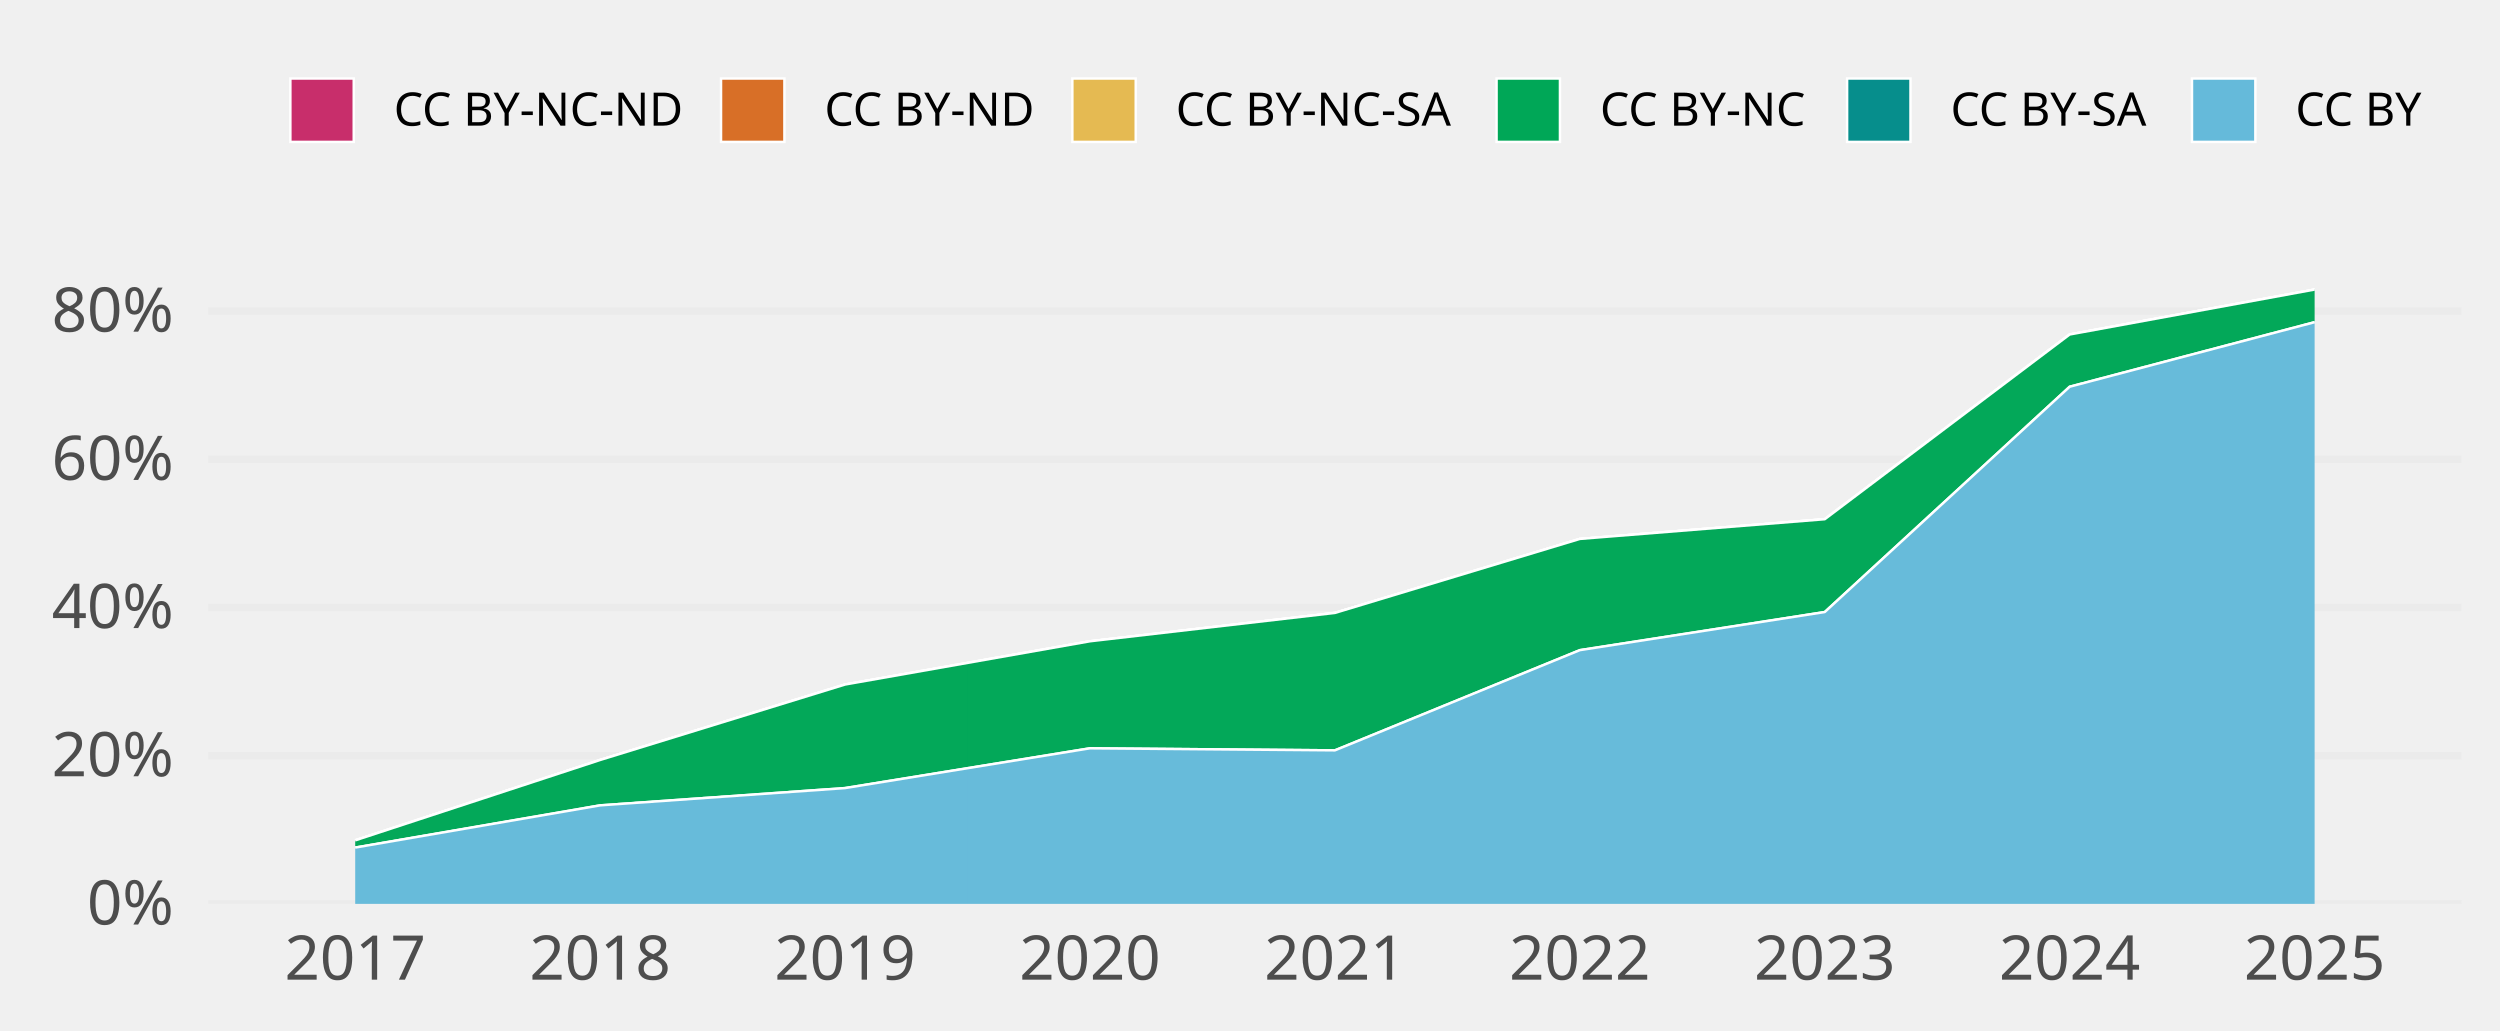
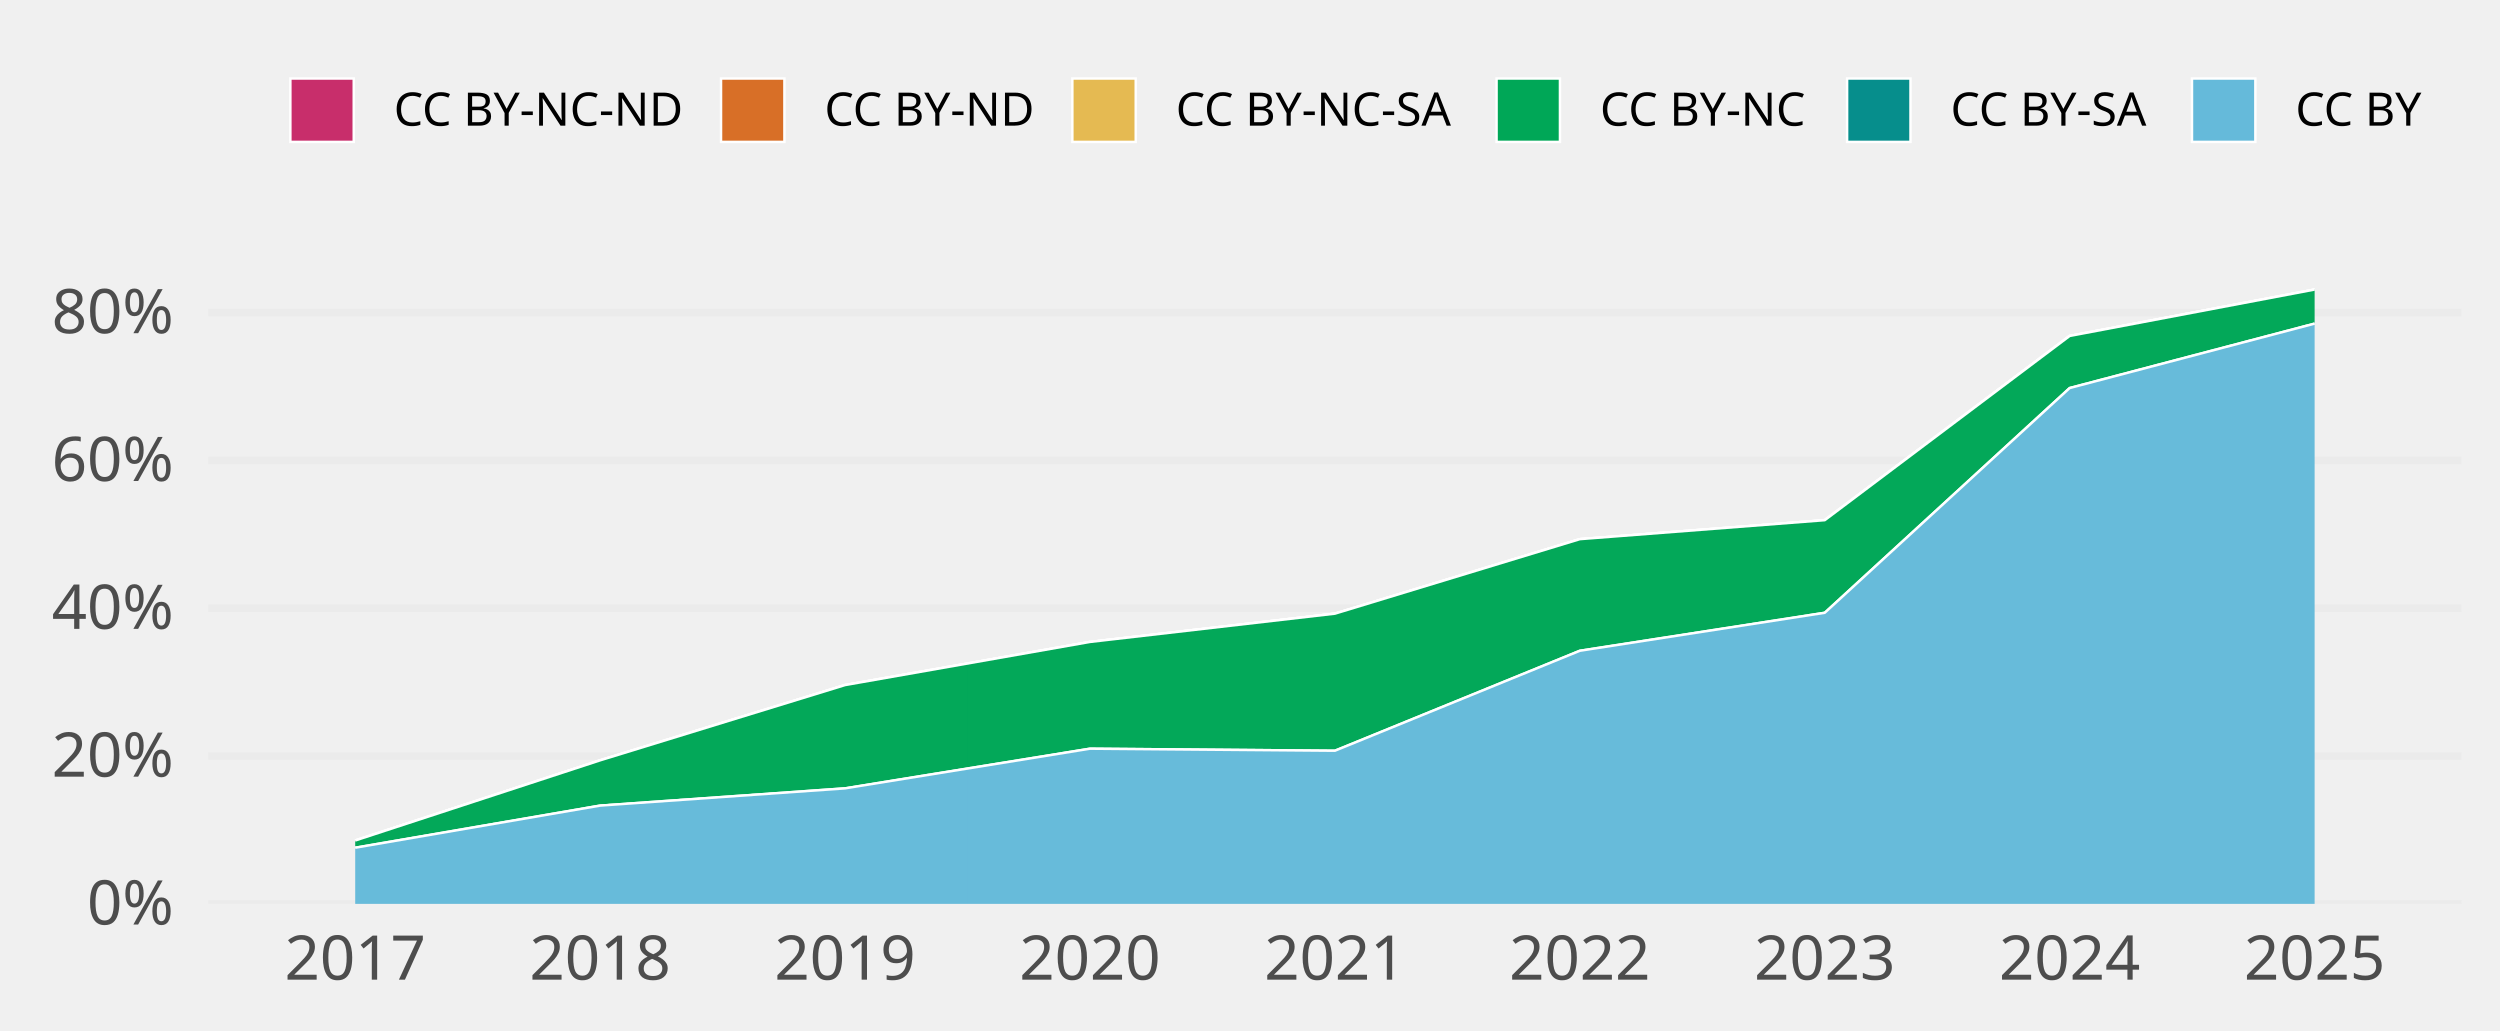
<svg xmlns="http://www.w3.org/2000/svg" width="648.00pt" height="266.98pt" viewBox="0 0 648.00 266.98">
  <g class="svglite">
    <defs>
      <style type="text/css">
    .svglite line, .svglite polyline, .svglite polygon, .svglite path, .svglite rect, .svglite circle {
      fill: none;
      stroke: #000000;
      stroke-linecap: round;
      stroke-linejoin: round;
      stroke-miterlimit: 10.00;
    }
    .svglite text {
      white-space: pre;
    }
    .svglite g.glyphgroup path {
      fill: inherit;
      stroke: none;
    }
  </style>
    </defs>
    <rect width="100%" height="100%" style="stroke: none; fill: none;" />
    <defs>
      <clipPath id="cpMC4wMHw2NDguMDB8MC4wMHwyNjYuOTg=">
        <rect x="0.00" y="0.00" width="648.00" height="266.98" />
      </clipPath>
    </defs>
    <g clip-path="url(#cpMC4wMHw2NDguMDB8MC4wMHwyNjYuOTg=)">
</g>
    <defs>
      <clipPath id="cpNTMuOTh8NjM4LjA0fDY3LjA5fDIzNC4yOA==">
        <rect x="53.98" y="67.09" width="584.06" height="167.19" />
      </clipPath>
    </defs>
    <g clip-path="url(#cpNTMuOTh8NjM4LjA0fDY3LjA5fDIzNC4yOA==)">
      <polyline points="53.98,234.28 638.04,234.28 " style="stroke-width: 1.94; stroke: #EBEBEB; stroke-linecap: butt;" />
-       <polyline points="53.98,195.87 638.04,195.87 " style="stroke-width: 1.94; stroke: #EBEBEB; stroke-linecap: butt;" />
-       <polyline points="53.98,157.45 638.04,157.45 " style="stroke-width: 1.94; stroke: #EBEBEB; stroke-linecap: butt;" />
-       <polyline points="53.98,119.04 638.04,119.04 " style="stroke-width: 1.94; stroke: #EBEBEB; stroke-linecap: butt;" />
-       <polyline points="53.98,80.63 638.04,80.63 " style="stroke-width: 1.94; stroke: #EBEBEB; stroke-linecap: butt;" />
-       <polygon points="92.07,217.82 155.55,196.99 219.04,177.43 282.52,166.22 346.01,158.87 409.49,139.69 472.98,134.58 536.46,86.70 599.95,75.05 599.95,75.05 536.46,86.70 472.98,134.58 409.49,139.69 346.01,158.87 282.52,166.22 219.04,177.43 155.55,196.99 92.07,217.82 " style="stroke-width: 0.00; stroke: none; stroke-linecap: butt; fill: #C82E6B;" />
-       <polyline points="92.07,217.82 155.55,196.99 219.04,177.43 282.52,166.22 346.01,158.87 409.49,139.69 472.98,134.58 536.46,86.70 599.95,75.05 " style="stroke-width: 0.64; stroke: #FFFFFF; stroke-linecap: butt;" />
-       <polygon points="92.07,217.82 155.55,196.99 219.04,177.43 282.52,166.22 346.01,158.87 409.49,139.69 472.98,134.58 536.46,86.70 599.95,75.05 599.95,75.05 536.46,86.70 472.98,134.58 409.49,139.69 346.01,158.87 282.52,166.22 219.04,177.43 155.55,196.99 92.07,217.82 " style="stroke-width: 0.00; stroke: none; stroke-linecap: butt; fill: #D86F27;" />
-       <polyline points="92.07,217.82 155.55,196.99 219.04,177.43 282.52,166.22 346.01,158.87 409.49,139.69 472.98,134.58 536.46,86.70 599.95,75.05 " style="stroke-width: 0.64; stroke: #FFFFFF; stroke-linecap: butt;" />
-       <polygon points="92.07,217.82 155.55,196.99 219.04,177.43 282.52,166.22 346.01,158.87 409.49,139.69 472.98,134.58 536.46,86.70 599.95,75.05 599.95,75.05 536.46,86.70 472.98,134.58 409.49,139.69 346.01,158.87 282.52,166.22 219.04,177.43 155.55,196.99 92.07,217.82 " style="stroke-width: 0.00; stroke: none; stroke-linecap: butt; fill: #E5BA52;" />
-       <polyline points="92.07,217.82 155.55,196.99 219.04,177.43 282.52,166.22 346.01,158.87 409.49,139.69 472.98,134.58 536.46,86.70 599.95,75.05 " style="stroke-width: 0.64; stroke: #FFFFFF; stroke-linecap: butt;" />
-       <polygon points="92.07,217.82 155.55,196.99 219.04,177.43 282.52,166.22 346.01,158.87 409.49,139.69 472.98,134.58 536.46,86.70 599.95,75.05 599.95,83.51 536.46,100.24 472.98,158.64 409.49,168.52 346.01,194.49 282.52,193.96 219.04,204.27 155.55,208.75 92.07,219.69 " style="stroke-width: 0.00; stroke: none; stroke-linecap: butt; fill: #00A757;" />
-       <polyline points="92.07,217.82 155.55,196.99 219.04,177.43 282.52,166.22 346.01,158.87 409.49,139.69 472.98,134.58 536.46,86.70 599.95,75.05 " style="stroke-width: 0.64; stroke: #FFFFFF; stroke-linecap: butt;" />
-       <polygon points="92.07,219.69 155.55,208.75 219.04,204.27 282.52,193.96 346.01,194.49 409.49,168.52 472.98,158.64 536.46,100.24 599.95,83.51 599.95,83.51 536.46,100.24 472.98,158.64 409.49,168.52 346.01,194.49 282.52,193.96 219.04,204.27 155.55,208.75 92.07,219.69 " style="stroke-width: 0.00; stroke: none; stroke-linecap: butt; fill: #068E8C;" />
-       <polyline points="92.07,219.69 155.55,208.75 219.04,204.27 282.52,193.96 346.01,194.49 409.49,168.52 472.98,158.64 536.46,100.24 599.95,83.51 " style="stroke-width: 0.64; stroke: #FFFFFF; stroke-linecap: butt;" />
-       <polygon points="92.07,219.69 155.55,208.75 219.04,204.27 282.52,193.96 346.01,194.49 409.49,168.52 472.98,158.64 536.46,100.24 599.95,83.51 599.95,234.28 536.46,234.28 472.98,234.28 409.49,234.28 346.01,234.28 282.52,234.28 219.04,234.28 155.55,234.28 92.07,234.28 " style="stroke-width: 0.00; stroke: none; stroke-linecap: butt; fill: #65BADA;" />
-       <polyline points="92.07,219.69 155.55,208.75 219.04,204.27 282.52,193.96 346.01,194.49 409.49,168.52 472.98,158.64 536.46,100.24 599.95,83.51 " style="stroke-width: 0.64; stroke: #FFFFFF; stroke-linecap: butt;" />
+       <polyline points="53.98,195.97 638.04,195.97 " style="stroke-width: 1.94; stroke: #EBEBEB; stroke-linecap: butt;" />
+       <polyline points="53.98,157.65 638.04,157.65 " style="stroke-width: 1.94; stroke: #EBEBEB; stroke-linecap: butt;" />
+       <polyline points="53.98,119.34 638.04,119.34 " style="stroke-width: 1.94; stroke: #EBEBEB; stroke-linecap: butt;" />
+       <polyline points="53.98,81.02 638.04,81.02 " style="stroke-width: 1.94; stroke: #EBEBEB; stroke-linecap: butt;" />
+       <polygon points="92.07,217.86 155.55,197.08 219.04,177.57 282.52,166.39 346.01,159.06 409.49,139.75 472.98,134.83 536.46,87.08 599.95,75.05 599.95,75.05 536.46,87.08 472.98,134.83 409.49,139.75 346.01,159.06 282.52,166.39 219.04,177.57 155.55,197.08 92.07,217.86 " style="stroke-width: 0.00; stroke: none; stroke-linecap: butt; fill: #C82E6B;" />
+       <polyline points="92.07,217.86 155.55,197.08 219.04,177.57 282.52,166.39 346.01,159.06 409.49,139.75 472.98,134.83 536.46,87.08 599.95,75.05 " style="stroke-width: 0.64; stroke: #FFFFFF; stroke-linecap: butt;" />
+       <polygon points="92.07,217.86 155.55,197.08 219.04,177.57 282.52,166.39 346.01,159.06 409.49,139.75 472.98,134.83 536.46,87.08 599.95,75.05 599.95,75.05 536.46,87.08 472.98,134.83 409.49,139.75 346.01,159.06 282.52,166.39 219.04,177.57 155.55,197.08 92.07,217.86 " style="stroke-width: 0.00; stroke: none; stroke-linecap: butt; fill: #D86F27;" />
+       <polyline points="92.07,217.86 155.55,197.08 219.04,177.57 282.52,166.39 346.01,159.06 409.49,139.75 472.98,134.83 536.46,87.08 599.95,75.05 " style="stroke-width: 0.64; stroke: #FFFFFF; stroke-linecap: butt;" />
+       <polygon points="92.07,217.86 155.55,197.08 219.04,177.57 282.52,166.39 346.01,159.06 409.49,139.75 472.98,134.83 536.46,87.08 599.95,75.05 599.95,75.05 536.46,87.08 472.98,134.83 409.49,139.75 346.01,159.06 282.52,166.39 219.04,177.57 155.55,197.08 92.07,217.86 " style="stroke-width: 0.00; stroke: none; stroke-linecap: butt; fill: #E5BA52;" />
+       <polyline points="92.07,217.86 155.55,197.08 219.04,177.57 282.52,166.39 346.01,159.06 409.49,139.75 472.98,134.83 536.46,87.08 599.95,75.05 " style="stroke-width: 0.64; stroke: #FFFFFF; stroke-linecap: butt;" />
+       <polygon points="92.07,217.86 155.55,197.08 219.04,177.57 282.52,166.39 346.01,159.06 409.49,139.75 472.98,134.83 536.46,87.08 599.95,75.05 599.95,83.88 536.46,100.58 472.98,158.83 409.49,168.68 346.01,194.59 282.52,194.06 219.04,204.34 155.55,208.81 92.07,219.73 " style="stroke-width: 0.00; stroke: none; stroke-linecap: butt; fill: #00A757;" />
+       <polyline points="92.07,217.86 155.55,197.08 219.04,177.57 282.52,166.39 346.01,159.06 409.49,139.75 472.98,134.83 536.46,87.08 599.95,75.05 " style="stroke-width: 0.64; stroke: #FFFFFF; stroke-linecap: butt;" />
+       <polygon points="92.07,219.73 155.55,208.81 219.04,204.34 282.52,194.06 346.01,194.59 409.49,168.68 472.98,158.83 536.46,100.58 599.95,83.88 599.95,83.88 536.46,100.58 472.98,158.83 409.49,168.68 346.01,194.59 282.52,194.06 219.04,204.34 155.55,208.81 92.07,219.73 " style="stroke-width: 0.00; stroke: none; stroke-linecap: butt; fill: #068E8C;" />
+       <polyline points="92.07,219.73 155.55,208.81 219.04,204.34 282.52,194.06 346.01,194.59 409.49,168.68 472.98,158.83 536.46,100.58 599.95,83.88 " style="stroke-width: 0.64; stroke: #FFFFFF; stroke-linecap: butt;" />
+       <polygon points="92.07,219.73 155.55,208.81 219.04,204.34 282.52,194.06 346.01,194.59 409.49,168.68 472.98,158.83 536.46,100.58 599.95,83.88 599.95,234.28 536.46,234.28 472.98,234.28 409.49,234.28 346.01,234.28 282.52,234.28 219.04,234.28 155.55,234.28 92.07,234.28 " style="stroke-width: 0.00; stroke: none; stroke-linecap: butt; fill: #65BADA;" />
+       <polyline points="92.07,219.73 155.55,208.81 219.04,204.34 282.52,194.06 346.01,194.59 409.49,168.68 472.98,158.83 536.46,100.58 599.95,83.88 " style="stroke-width: 0.64; stroke: #FFFFFF; stroke-linecap: butt;" />
      <rect x="60.32" y="75.05" width="63.48" height="159.23" style="stroke-width: 1.07; stroke: none; stroke-linecap: butt; stroke-linejoin: miter; fill: #FFFFFF; fill-opacity: 0.012;" />
      <rect x="123.81" y="75.05" width="63.48" height="159.23" style="stroke-width: 1.07; stroke: none; stroke-linecap: butt; stroke-linejoin: miter; fill: #FFFFFF; fill-opacity: 0.012;" />
      <rect x="187.29" y="75.05" width="63.48" height="159.23" style="stroke-width: 1.07; stroke: none; stroke-linecap: butt; stroke-linejoin: miter; fill: #FFFFFF; fill-opacity: 0.012;" />
      <rect x="250.78" y="75.05" width="63.48" height="159.23" style="stroke-width: 1.07; stroke: none; stroke-linecap: butt; stroke-linejoin: miter; fill: #FFFFFF; fill-opacity: 0.012;" />
      <rect x="314.26" y="75.05" width="63.48" height="159.23" style="stroke-width: 1.07; stroke: none; stroke-linecap: butt; stroke-linejoin: miter; fill: #FFFFFF; fill-opacity: 0.012;" />
      <rect x="377.75" y="75.05" width="63.48" height="159.23" style="stroke-width: 1.07; stroke: none; stroke-linecap: butt; stroke-linejoin: miter; fill: #FFFFFF; fill-opacity: 0.012;" />
      <rect x="441.23" y="75.05" width="63.48" height="159.23" style="stroke-width: 1.07; stroke: none; stroke-linecap: butt; stroke-linejoin: miter; fill: #FFFFFF; fill-opacity: 0.012;" />
      <rect x="504.72" y="75.05" width="63.48" height="159.23" style="stroke-width: 1.07; stroke: none; stroke-linecap: butt; stroke-linejoin: miter; fill: #FFFFFF; fill-opacity: 0.012;" />
      <rect x="568.20" y="75.05" width="63.48" height="159.23" style="stroke-width: 1.07; stroke: none; stroke-linecap: butt; stroke-linejoin: miter; fill: #FFFFFF; fill-opacity: 0.012;" />
    </g>
    <g clip-path="url(#cpMC4wMHw2NDguMDB8MC4wMHwyNjYuOTg=)">
      <text x="45.01" y="239.63" text-anchor="end" style="font-size: 16.00px;fill: #4D4D4D; font-family: &quot;Atkinson Hyperlegible&quot;;" textLength="25.20px" lengthAdjust="spacingAndGlyphs">0%</text>
-       <text x="45.01" y="201.21" text-anchor="end" style="font-size: 16.00px;fill: #4D4D4D; font-family: &quot;Atkinson Hyperlegible&quot;;" textLength="33.98px" lengthAdjust="spacingAndGlyphs">20%</text>
-       <text x="45.01" y="162.80" text-anchor="end" style="font-size: 16.00px;fill: #4D4D4D; font-family: &quot;Atkinson Hyperlegible&quot;;" textLength="35.03px" lengthAdjust="spacingAndGlyphs">40%</text>
-       <text x="45.01" y="124.39" text-anchor="end" style="font-size: 16.00px;fill: #4D4D4D; font-family: &quot;Atkinson Hyperlegible&quot;;" textLength="34.77px" lengthAdjust="spacingAndGlyphs">60%</text>
-       <text x="45.01" y="85.97" text-anchor="end" style="font-size: 16.00px;fill: #4D4D4D; font-family: &quot;Atkinson Hyperlegible&quot;;" textLength="35.05px" lengthAdjust="spacingAndGlyphs">80%</text>
+       <text x="45.01" y="201.31" text-anchor="end" style="font-size: 16.00px;fill: #4D4D4D; font-family: &quot;Atkinson Hyperlegible&quot;;" textLength="33.98px" lengthAdjust="spacingAndGlyphs">20%</text>
+       <text x="45.01" y="163.00" text-anchor="end" style="font-size: 16.00px;fill: #4D4D4D; font-family: &quot;Atkinson Hyperlegible&quot;;" textLength="35.03px" lengthAdjust="spacingAndGlyphs">40%</text>
+       <text x="45.01" y="124.68" text-anchor="end" style="font-size: 16.00px;fill: #4D4D4D; font-family: &quot;Atkinson Hyperlegible&quot;;" textLength="34.77px" lengthAdjust="spacingAndGlyphs">60%</text>
+       <text x="45.01" y="86.37" text-anchor="end" style="font-size: 16.00px;fill: #4D4D4D; font-family: &quot;Atkinson Hyperlegible&quot;;" textLength="35.05px" lengthAdjust="spacingAndGlyphs">80%</text>
      <text x="92.07" y="253.94" text-anchor="middle" style="font-size: 16.00px;fill: #4D4D4D; font-family: &quot;Atkinson Hyperlegible&quot;;" textLength="33.75px" lengthAdjust="spacingAndGlyphs">2017</text>
      <text x="155.55" y="253.94" text-anchor="middle" style="font-size: 16.00px;fill: #4D4D4D; font-family: &quot;Atkinson Hyperlegible&quot;;" textLength="35.44px" lengthAdjust="spacingAndGlyphs">2018</text>
      <text x="219.04" y="253.94" text-anchor="middle" style="font-size: 16.00px;fill: #4D4D4D; font-family: &quot;Atkinson Hyperlegible&quot;;" textLength="35.16px" lengthAdjust="spacingAndGlyphs">2019</text>
      <text x="282.52" y="253.94" text-anchor="middle" style="font-size: 16.00px;fill: #4D4D4D; font-family: &quot;Atkinson Hyperlegible&quot;;" textLength="38.02px" lengthAdjust="spacingAndGlyphs">2020</text>
      <text x="346.01" y="253.94" text-anchor="middle" style="font-size: 16.00px;fill: #4D4D4D; font-family: &quot;Atkinson Hyperlegible&quot;;" textLength="34.08px" lengthAdjust="spacingAndGlyphs">2021</text>
      <text x="409.49" y="253.94" text-anchor="middle" style="font-size: 16.00px;fill: #4D4D4D; font-family: &quot;Atkinson Hyperlegible&quot;;" textLength="36.42px" lengthAdjust="spacingAndGlyphs">2022</text>
      <text x="472.98" y="253.94" text-anchor="middle" style="font-size: 16.00px;fill: #4D4D4D; font-family: &quot;Atkinson Hyperlegible&quot;;" textLength="36.83px" lengthAdjust="spacingAndGlyphs">2023</text>
      <text x="536.46" y="253.94" text-anchor="middle" style="font-size: 16.00px;fill: #4D4D4D; font-family: &quot;Atkinson Hyperlegible&quot;;" textLength="37.34px" lengthAdjust="spacingAndGlyphs">2024</text>
      <text x="599.95" y="253.94" text-anchor="middle" style="font-size: 16.00px;fill: #4D4D4D; font-family: &quot;Atkinson Hyperlegible&quot;;" textLength="36.97px" lengthAdjust="spacingAndGlyphs">2025</text>
      <rect x="75.26" y="20.35" width="16.43" height="16.43" style="stroke-width: 0.64; stroke: #FFFFFF; stroke-linecap: butt; stroke-linejoin: miter; fill: #C82E6B;" />
      <rect x="186.89" y="20.35" width="16.43" height="16.43" style="stroke-width: 0.64; stroke: #FFFFFF; stroke-linecap: butt; stroke-linejoin: miter; fill: #D86F27;" />
      <rect x="277.95" y="20.35" width="16.43" height="16.43" style="stroke-width: 0.64; stroke: #FFFFFF; stroke-linecap: butt; stroke-linejoin: miter; fill: #E5BA52;" />
      <rect x="387.91" y="20.35" width="16.43" height="16.43" style="stroke-width: 0.64; stroke: #FFFFFF; stroke-linecap: butt; stroke-linejoin: miter; fill: #00A757;" />
      <rect x="478.77" y="20.35" width="16.43" height="16.43" style="stroke-width: 0.64; stroke: #FFFFFF; stroke-linecap: butt; stroke-linejoin: miter; fill: #068E8C;" />
      <rect x="568.16" y="20.35" width="16.43" height="16.43" style="stroke-width: 0.64; stroke: #FFFFFF; stroke-linecap: butt; stroke-linejoin: miter; fill: #65BADA;" />
      <text x="102.08" y="32.58" style="font-size: 12.00px; font-family: &quot;Atkinson Hyperlegible&quot;;" textLength="74.42px" lengthAdjust="spacingAndGlyphs">CC BY-NC-ND</text>
      <text x="213.71" y="32.58" style="font-size: 12.00px; font-family: &quot;Atkinson Hyperlegible&quot;;" textLength="53.86px" lengthAdjust="spacingAndGlyphs">CC BY-ND</text>
      <text x="304.77" y="32.58" style="font-size: 12.00px; font-family: &quot;Atkinson Hyperlegible&quot;;" textLength="72.75px" lengthAdjust="spacingAndGlyphs">CC BY-NC-SA</text>
      <text x="414.73" y="32.58" style="font-size: 12.00px; font-family: &quot;Atkinson Hyperlegible&quot;;" textLength="53.66px" lengthAdjust="spacingAndGlyphs">CC BY-NC</text>
      <text x="505.59" y="32.58" style="font-size: 12.00px; font-family: &quot;Atkinson Hyperlegible&quot;;" textLength="52.19px" lengthAdjust="spacingAndGlyphs">CC BY-SA</text>
      <text x="594.98" y="32.58" style="font-size: 12.00px; font-family: &quot;Atkinson Hyperlegible&quot;;" textLength="33.09px" lengthAdjust="spacingAndGlyphs">CC BY</text>
    </g>
  </g>
</svg>
